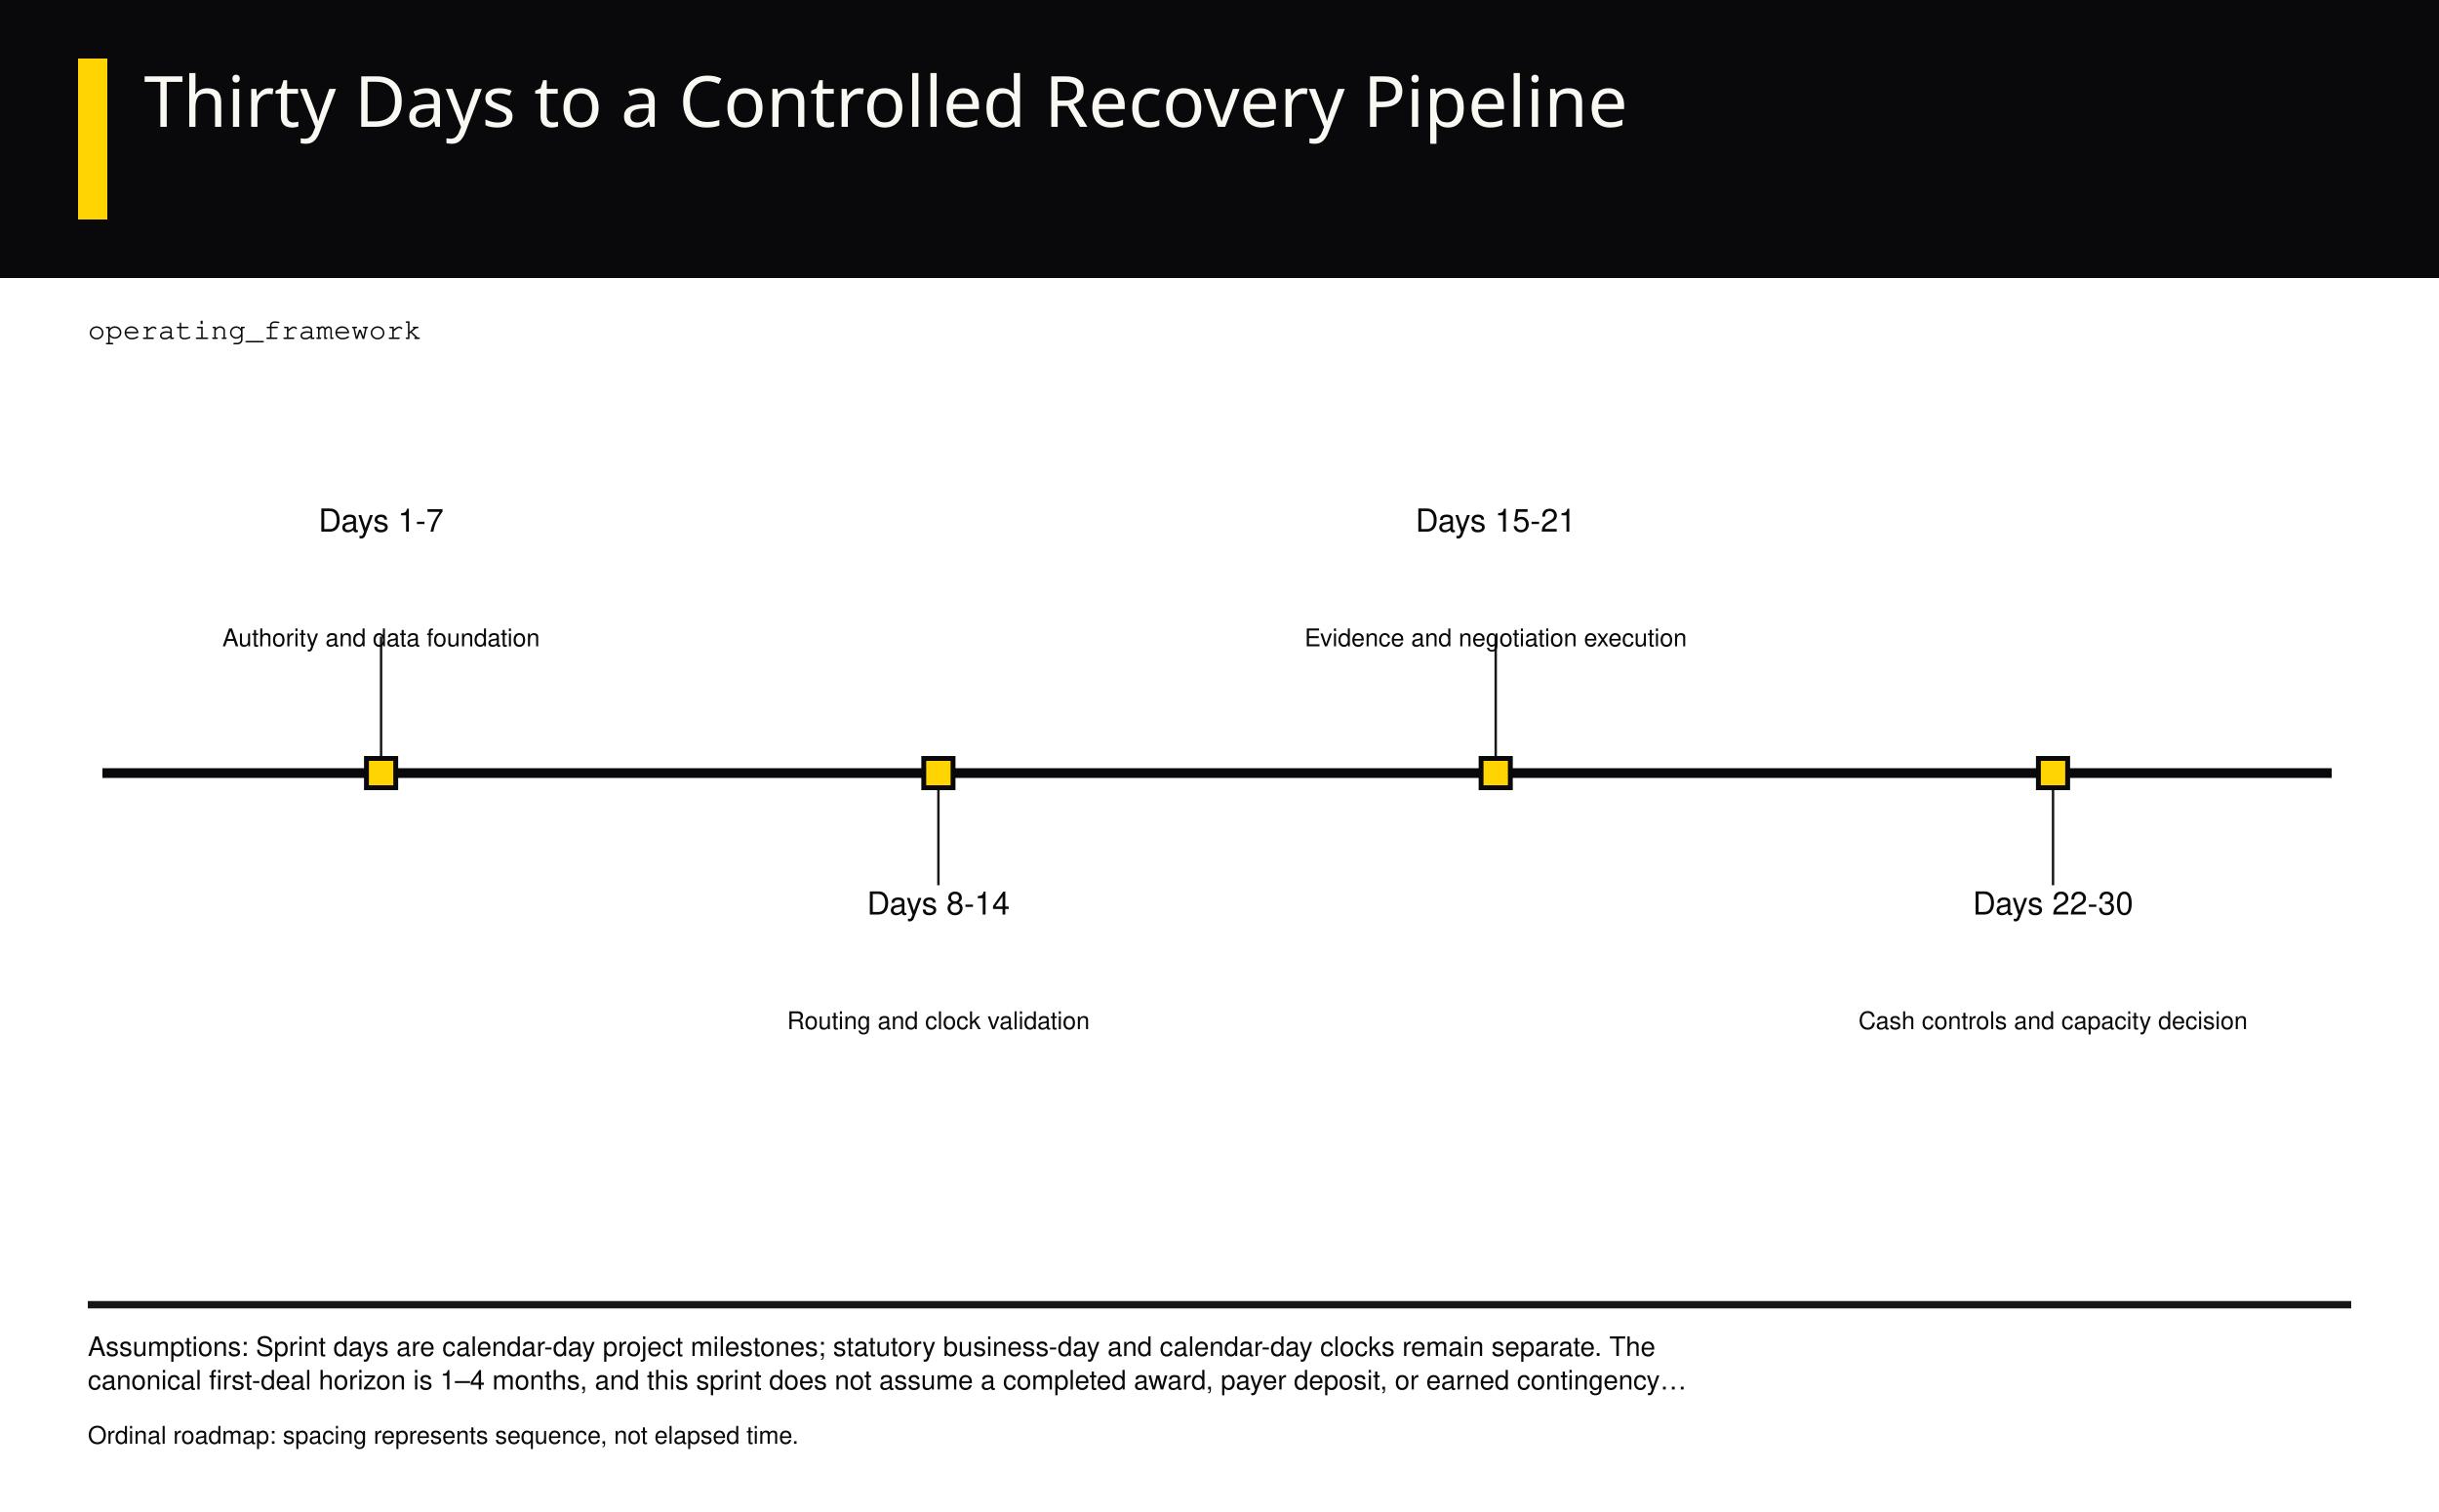
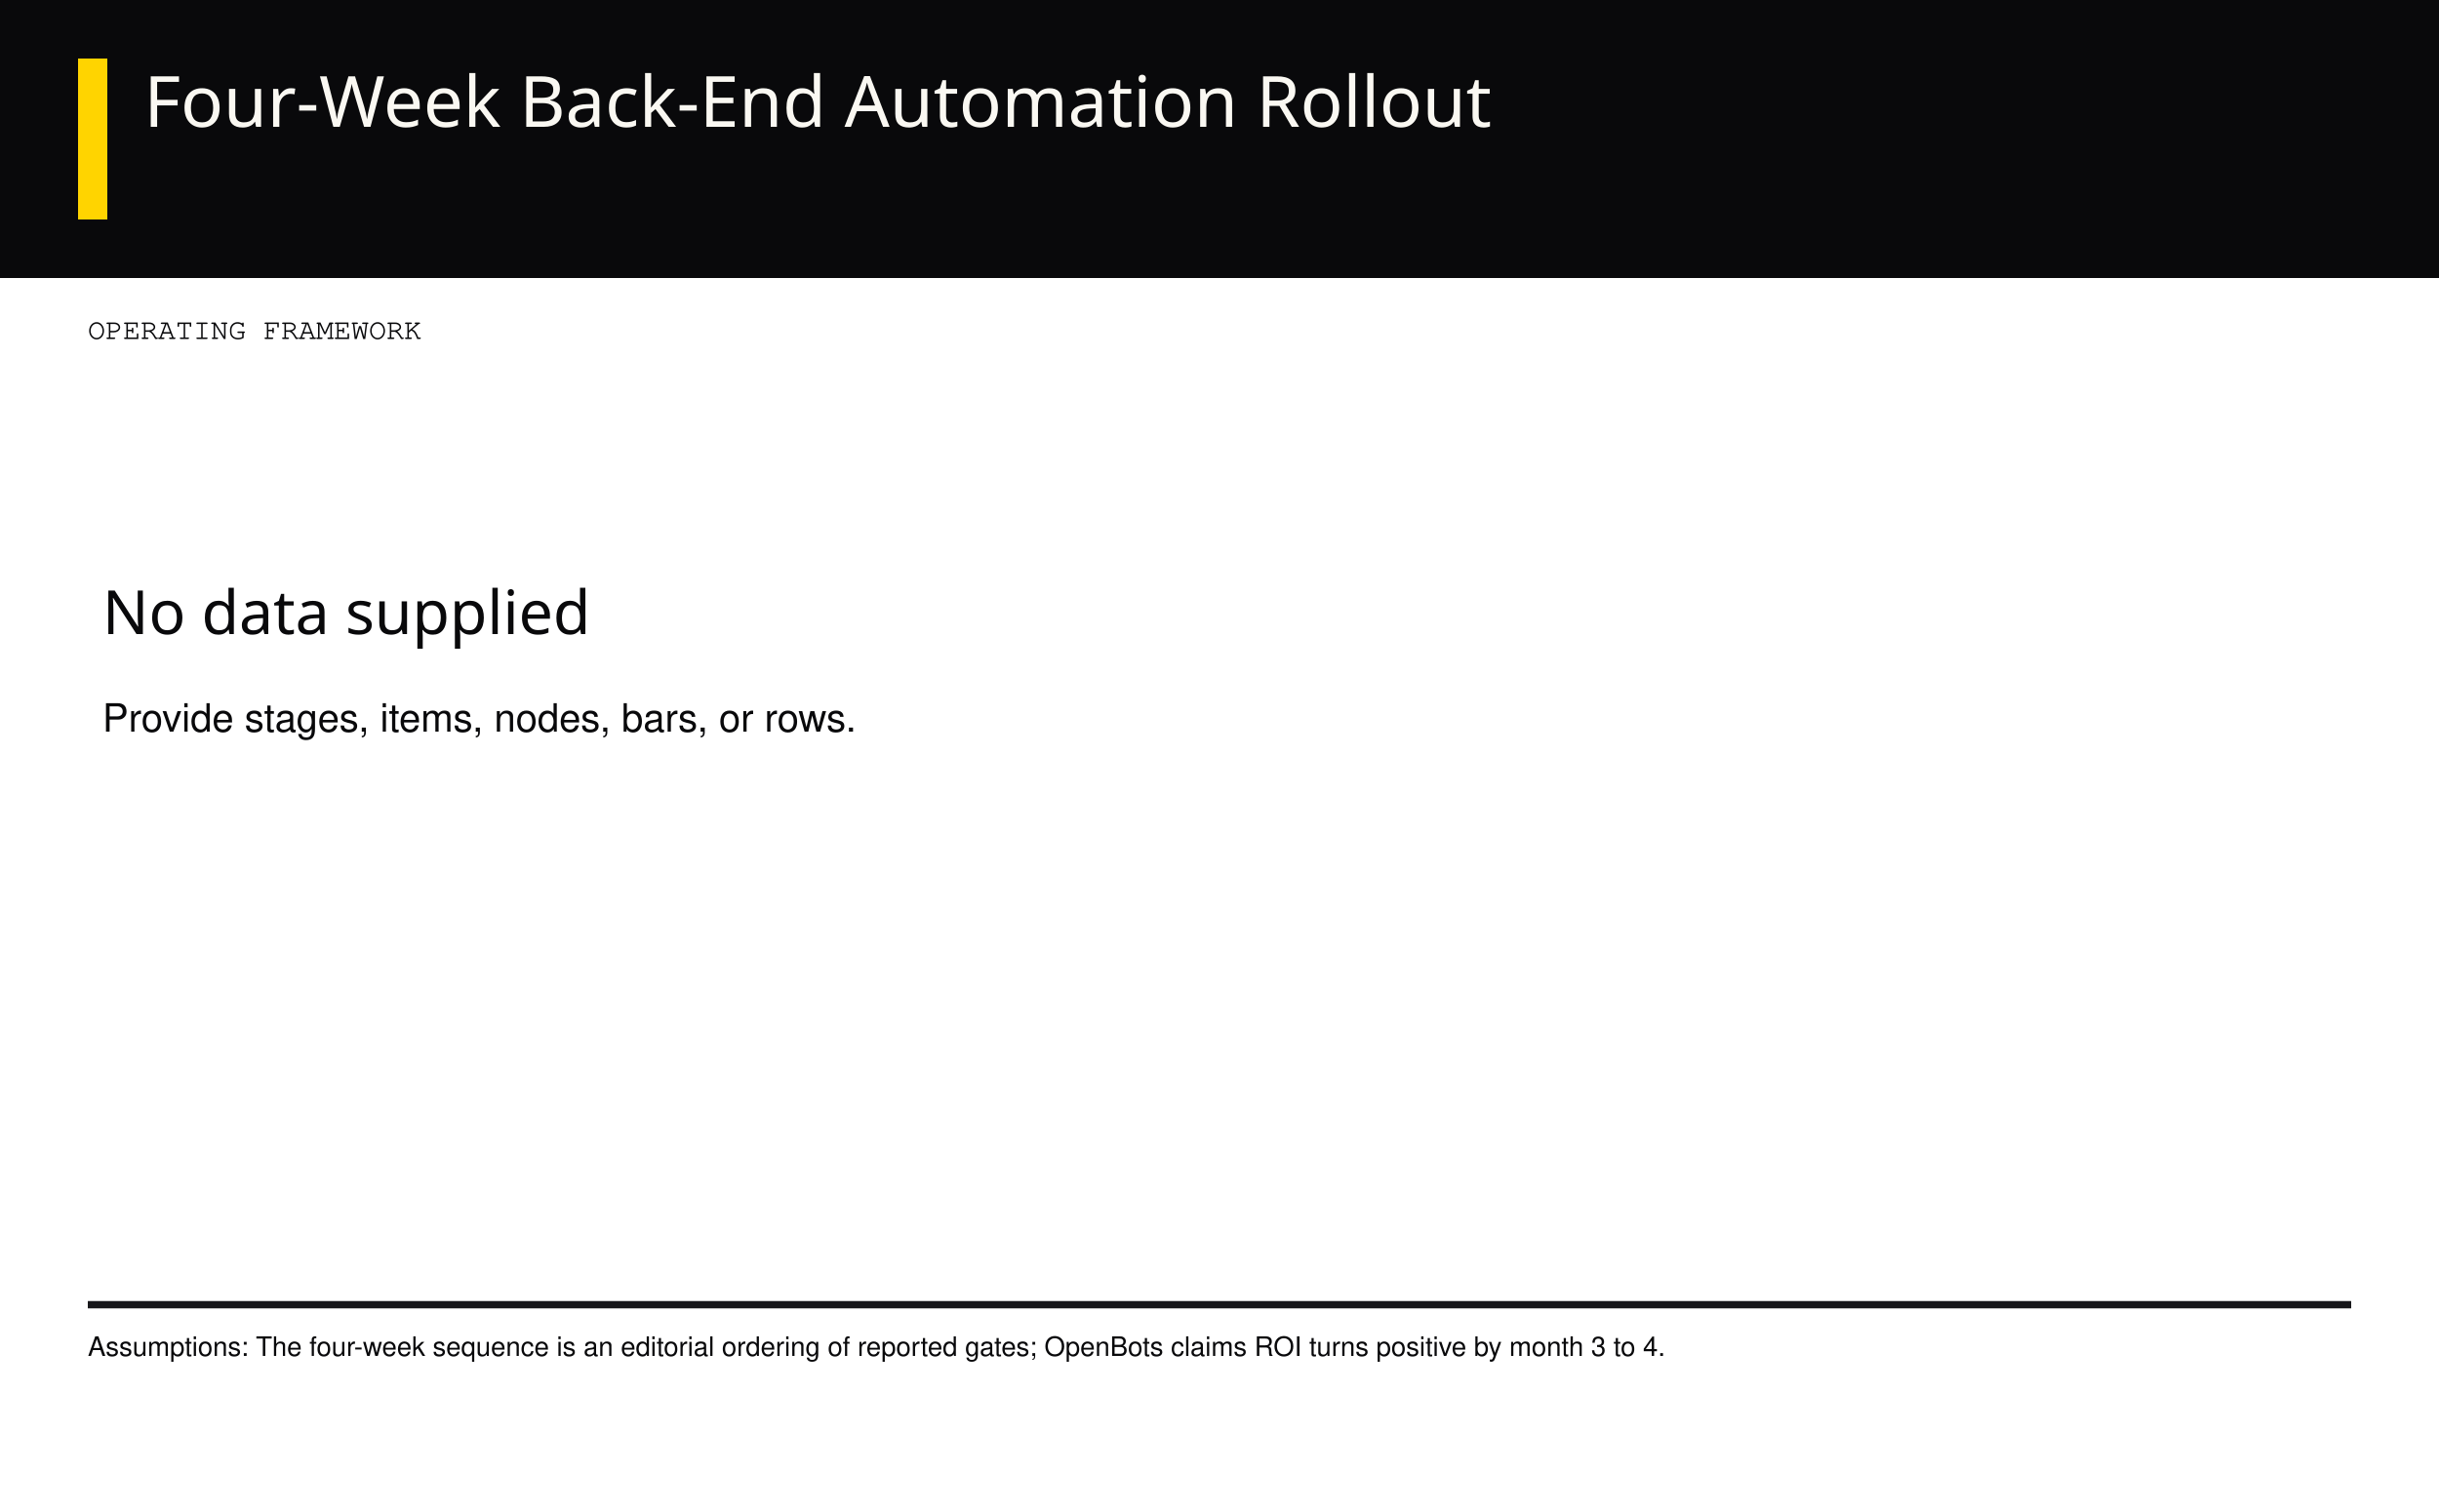
<svg xmlns="http://www.w3.org/2000/svg" viewBox="0 0 1000 620" role="img">
  <rect x="0" y="0" width="1000" height="620" fill="#FFFFFF" stroke="none" stroke-width="1" />
  <rect x="0" y="0" width="1000" height="114" fill="#09090B" stroke="none" stroke-width="1" />
  <rect x="32" y="24" width="12" height="66" fill="#FFD400" stroke="none" stroke-width="1" />
  <text x="59" y="52" font-family="'Arial Narrow', Impact, sans-serif" font-size="29" fill="#FAF8F2" text-anchor="start" style="font-variant-numeric:tabular-nums">
-     <tspan x="59" dy="0">Thirty Days to a Controlled Recovery Pipeline</tspan>
+     <tspan x="59" dy="0">Four-Week Back-End Automation Rollout</tspan>
  </text>
  <text x="36" y="139" font-family="Courier, monospace" font-size="12" fill="#09090B" text-anchor="start" style="font-variant-numeric:tabular-nums">
-     <tspan x="36" dy="0">operating_framework</tspan>
+     <tspan x="36" dy="0">OPERATING FRAMEWORK</tspan>
  </text>
-   <line x1="42" y1="317" x2="956" y2="317" stroke="#09090B" stroke-width="4" />
-   <line x1="156.25" y1="317" x2="156.25" y2="261" stroke="#18181B" stroke-width="1" />
-   <rect x="150.25" y="311" width="12" height="12" fill="#FFD400" stroke="#09090B" stroke-width="2" />
-   <text x="156.25" y="218" font-family="Helvetica, Arial, sans-serif" font-size="13" fill="#09090B" text-anchor="middle" style="font-variant-numeric:tabular-nums">
-     <tspan x="156.25" dy="0">Days 1-7</tspan>
+   <text x="42" y="260" font-family="'Arial Narrow', Impact, sans-serif" font-size="25" fill="#09090B" text-anchor="start" style="font-variant-numeric:tabular-nums">
+     <tspan x="42" dy="0">No data supplied</tspan>
  </text>
-   <text x="156.25" y="265" font-family="Helvetica, Arial, sans-serif" font-size="10" fill="#09090B" text-anchor="middle" style="font-variant-numeric:tabular-nums">
-     <tspan x="156.25" dy="0">Authority and data foundation</tspan>
-   </text>
-   <line x1="384.75" y1="317" x2="384.75" y2="363" stroke="#18181B" stroke-width="1" />
-   <rect x="378.75" y="311" width="12" height="12" fill="#FFD400" stroke="#09090B" stroke-width="2" />
-   <text x="384.75" y="375" font-family="Helvetica, Arial, sans-serif" font-size="13" fill="#09090B" text-anchor="middle" style="font-variant-numeric:tabular-nums">
-     <tspan x="384.75" dy="0">Days 8-14</tspan>
-   </text>
-   <text x="384.75" y="422" font-family="Helvetica, Arial, sans-serif" font-size="10" fill="#09090B" text-anchor="middle" style="font-variant-numeric:tabular-nums">
-     <tspan x="384.75" dy="0">Routing and clock validation</tspan>
-   </text>
-   <line x1="613.25" y1="317" x2="613.25" y2="261" stroke="#18181B" stroke-width="1" />
-   <rect x="607.25" y="311" width="12" height="12" fill="#FFD400" stroke="#09090B" stroke-width="2" />
-   <text x="613.25" y="218" font-family="Helvetica, Arial, sans-serif" font-size="13" fill="#09090B" text-anchor="middle" style="font-variant-numeric:tabular-nums">
-     <tspan x="613.25" dy="0">Days 15-21</tspan>
-   </text>
-   <text x="613.25" y="265" font-family="Helvetica, Arial, sans-serif" font-size="10" fill="#09090B" text-anchor="middle" style="font-variant-numeric:tabular-nums">
-     <tspan x="613.25" dy="0">Evidence and negotiation execution</tspan>
-   </text>
-   <line x1="841.75" y1="317" x2="841.75" y2="363" stroke="#18181B" stroke-width="1" />
-   <rect x="835.75" y="311" width="12" height="12" fill="#FFD400" stroke="#09090B" stroke-width="2" />
-   <text x="841.75" y="375" font-family="Helvetica, Arial, sans-serif" font-size="13" fill="#09090B" text-anchor="middle" style="font-variant-numeric:tabular-nums">
-     <tspan x="841.75" dy="0">Days 22-30</tspan>
-   </text>
-   <text x="841.75" y="422" font-family="Helvetica, Arial, sans-serif" font-size="10" fill="#09090B" text-anchor="middle" style="font-variant-numeric:tabular-nums">
-     <tspan x="841.75" dy="0">Cash controls and capacity decision</tspan>
+   <text x="42" y="300" font-family="Helvetica, Arial, sans-serif" font-size="16" fill="#09090B" text-anchor="start" style="font-variant-numeric:tabular-nums">
+     <tspan x="42" dy="0">Provide stages, items, nodes, bars, or rows.</tspan>
  </text>
  <line x1="36" y1="535" x2="964" y2="535" stroke="#18181B" stroke-width="3" />
  <text x="36" y="556" font-family="Helvetica, Arial, sans-serif" font-size="11" fill="#09090B" text-anchor="start" style="font-variant-numeric:tabular-nums">
-     <tspan x="36" dy="0">Assumptions: Sprint days are calendar-day project milestones; statutory business-day and calendar-day clocks remain separate. The</tspan>
-     <tspan x="36" dy="13.75">canonical first-deal horizon is 1–4 months, and this sprint does not assume a completed award, payer deposit, or earned contingency…</tspan>
+     <tspan x="36" dy="0">Assumptions: The four-week sequence is an editorial ordering of reported gates; OpenBots claims ROI turns positive by month 3 to 4.</tspan>
  </text>
  <text x="36" y="592" font-family="Helvetica, Arial, sans-serif" font-size="10" fill="#09090B" text-anchor="start" style="font-variant-numeric:tabular-nums">
-     <tspan x="36" dy="0">Ordinal roadmap: spacing represents sequence, not elapsed time.</tspan>
+     <tspan x="36" dy="0" />
  </text>
</svg>
